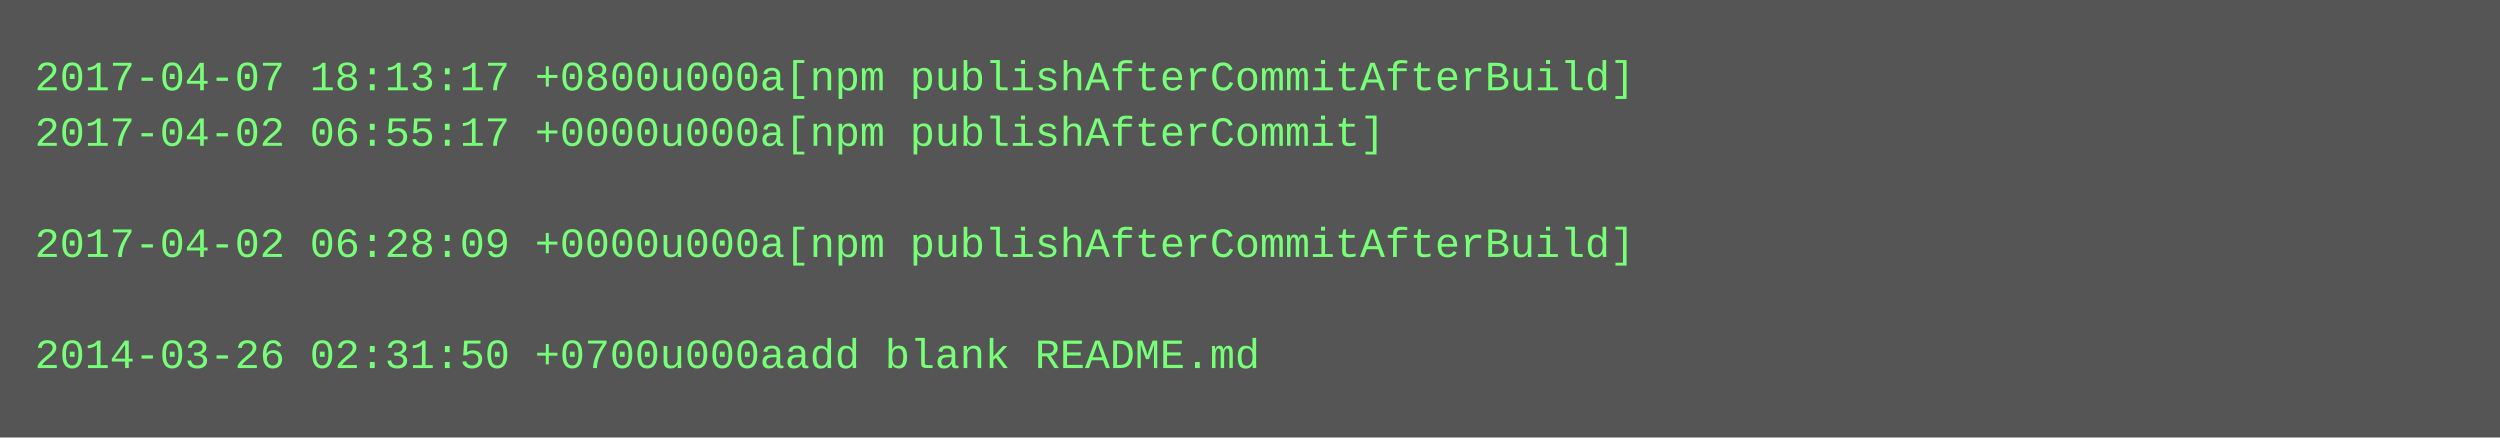
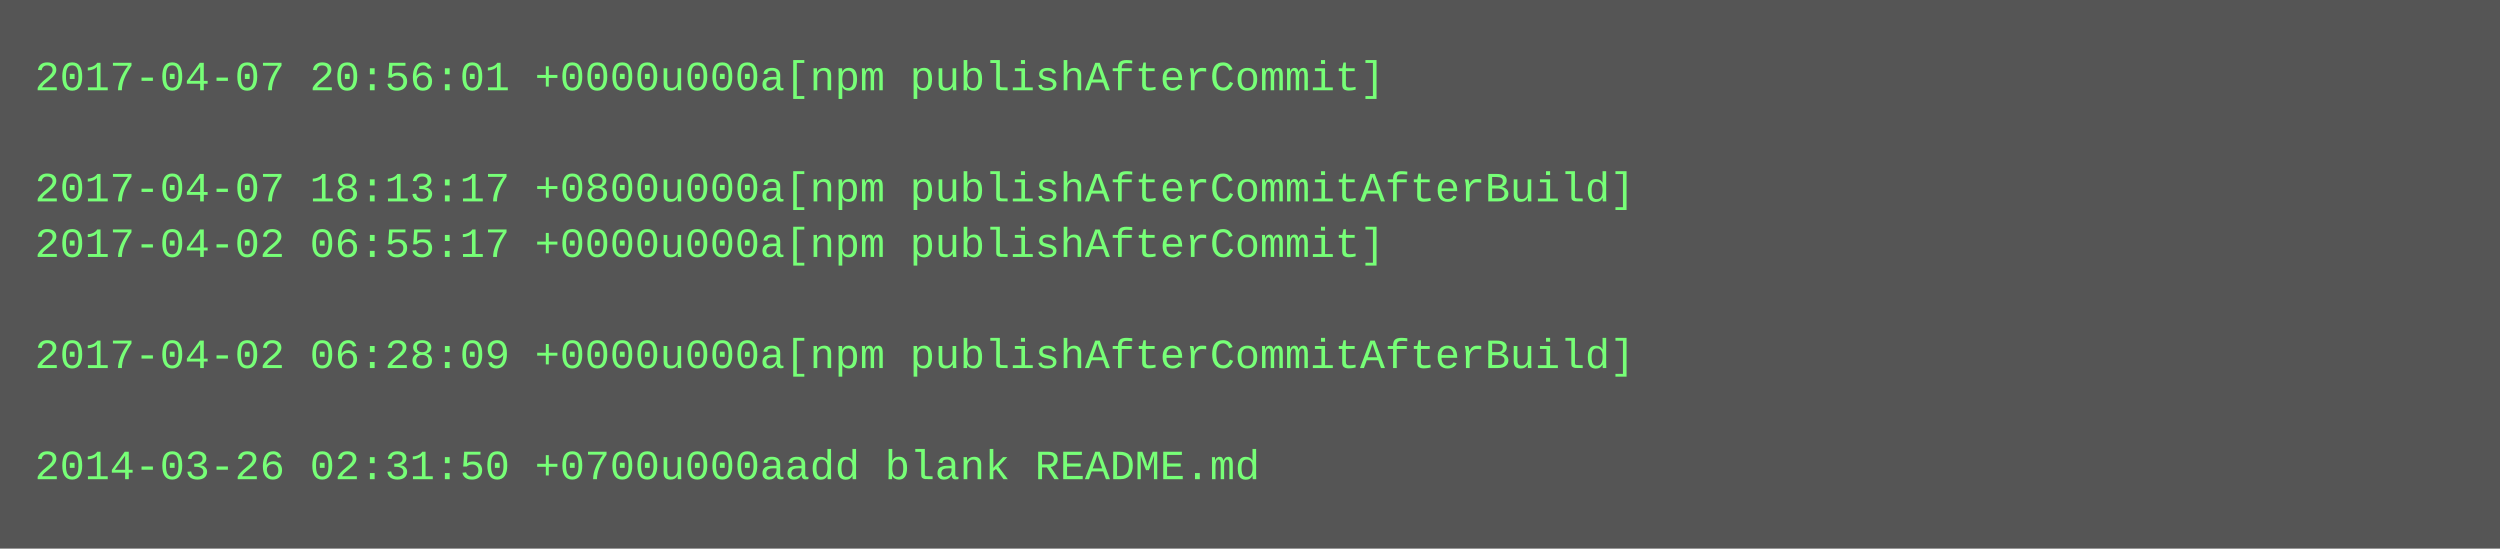
- <svg xmlns="http://www.w3.org/2000/svg" height="126" width="720">
-   <rect height="126" fill="#555" width="720" />
+ <svg xmlns="http://www.w3.org/2000/svg" height="158" width="720">
+   <rect height="158" fill="#555" width="720" />
  <text fill="#7f7" font-family="Courier New" font-size="12" xml:space="preserve">
-     <tspan x="10" y="26">2017-04-07 18:13:17 +0800u000a[npm publishAfterCommitAfterBuild]</tspan>
-     <tspan x="10" y="42">2017-04-02 06:55:17 +0000u000a[npm publishAfterCommit]</tspan>
-     <tspan x="10" y="58" />
-     <tspan x="10" y="74">2017-04-02 06:28:09 +0000u000a[npm publishAfterCommitAfterBuild]</tspan>
+     <tspan x="10" y="26">2017-04-07 20:56:01 +0000u000a[npm publishAfterCommit]</tspan>
+     <tspan x="10" y="42" />
+     <tspan x="10" y="58">2017-04-07 18:13:17 +0800u000a[npm publishAfterCommitAfterBuild]</tspan>
+     <tspan x="10" y="74">2017-04-02 06:55:17 +0000u000a[npm publishAfterCommit]</tspan>
    <tspan x="10" y="90" />
-     <tspan x="10" y="106">2014-03-26 02:31:50 +0700u000aadd blank README.md</tspan>
+     <tspan x="10" y="106">2017-04-02 06:28:09 +0000u000a[npm publishAfterCommitAfterBuild]</tspan>
+     <tspan x="10" y="122" />
+     <tspan x="10" y="138">2014-03-26 02:31:50 +0700u000aadd blank README.md</tspan>
  </text>
</svg>
